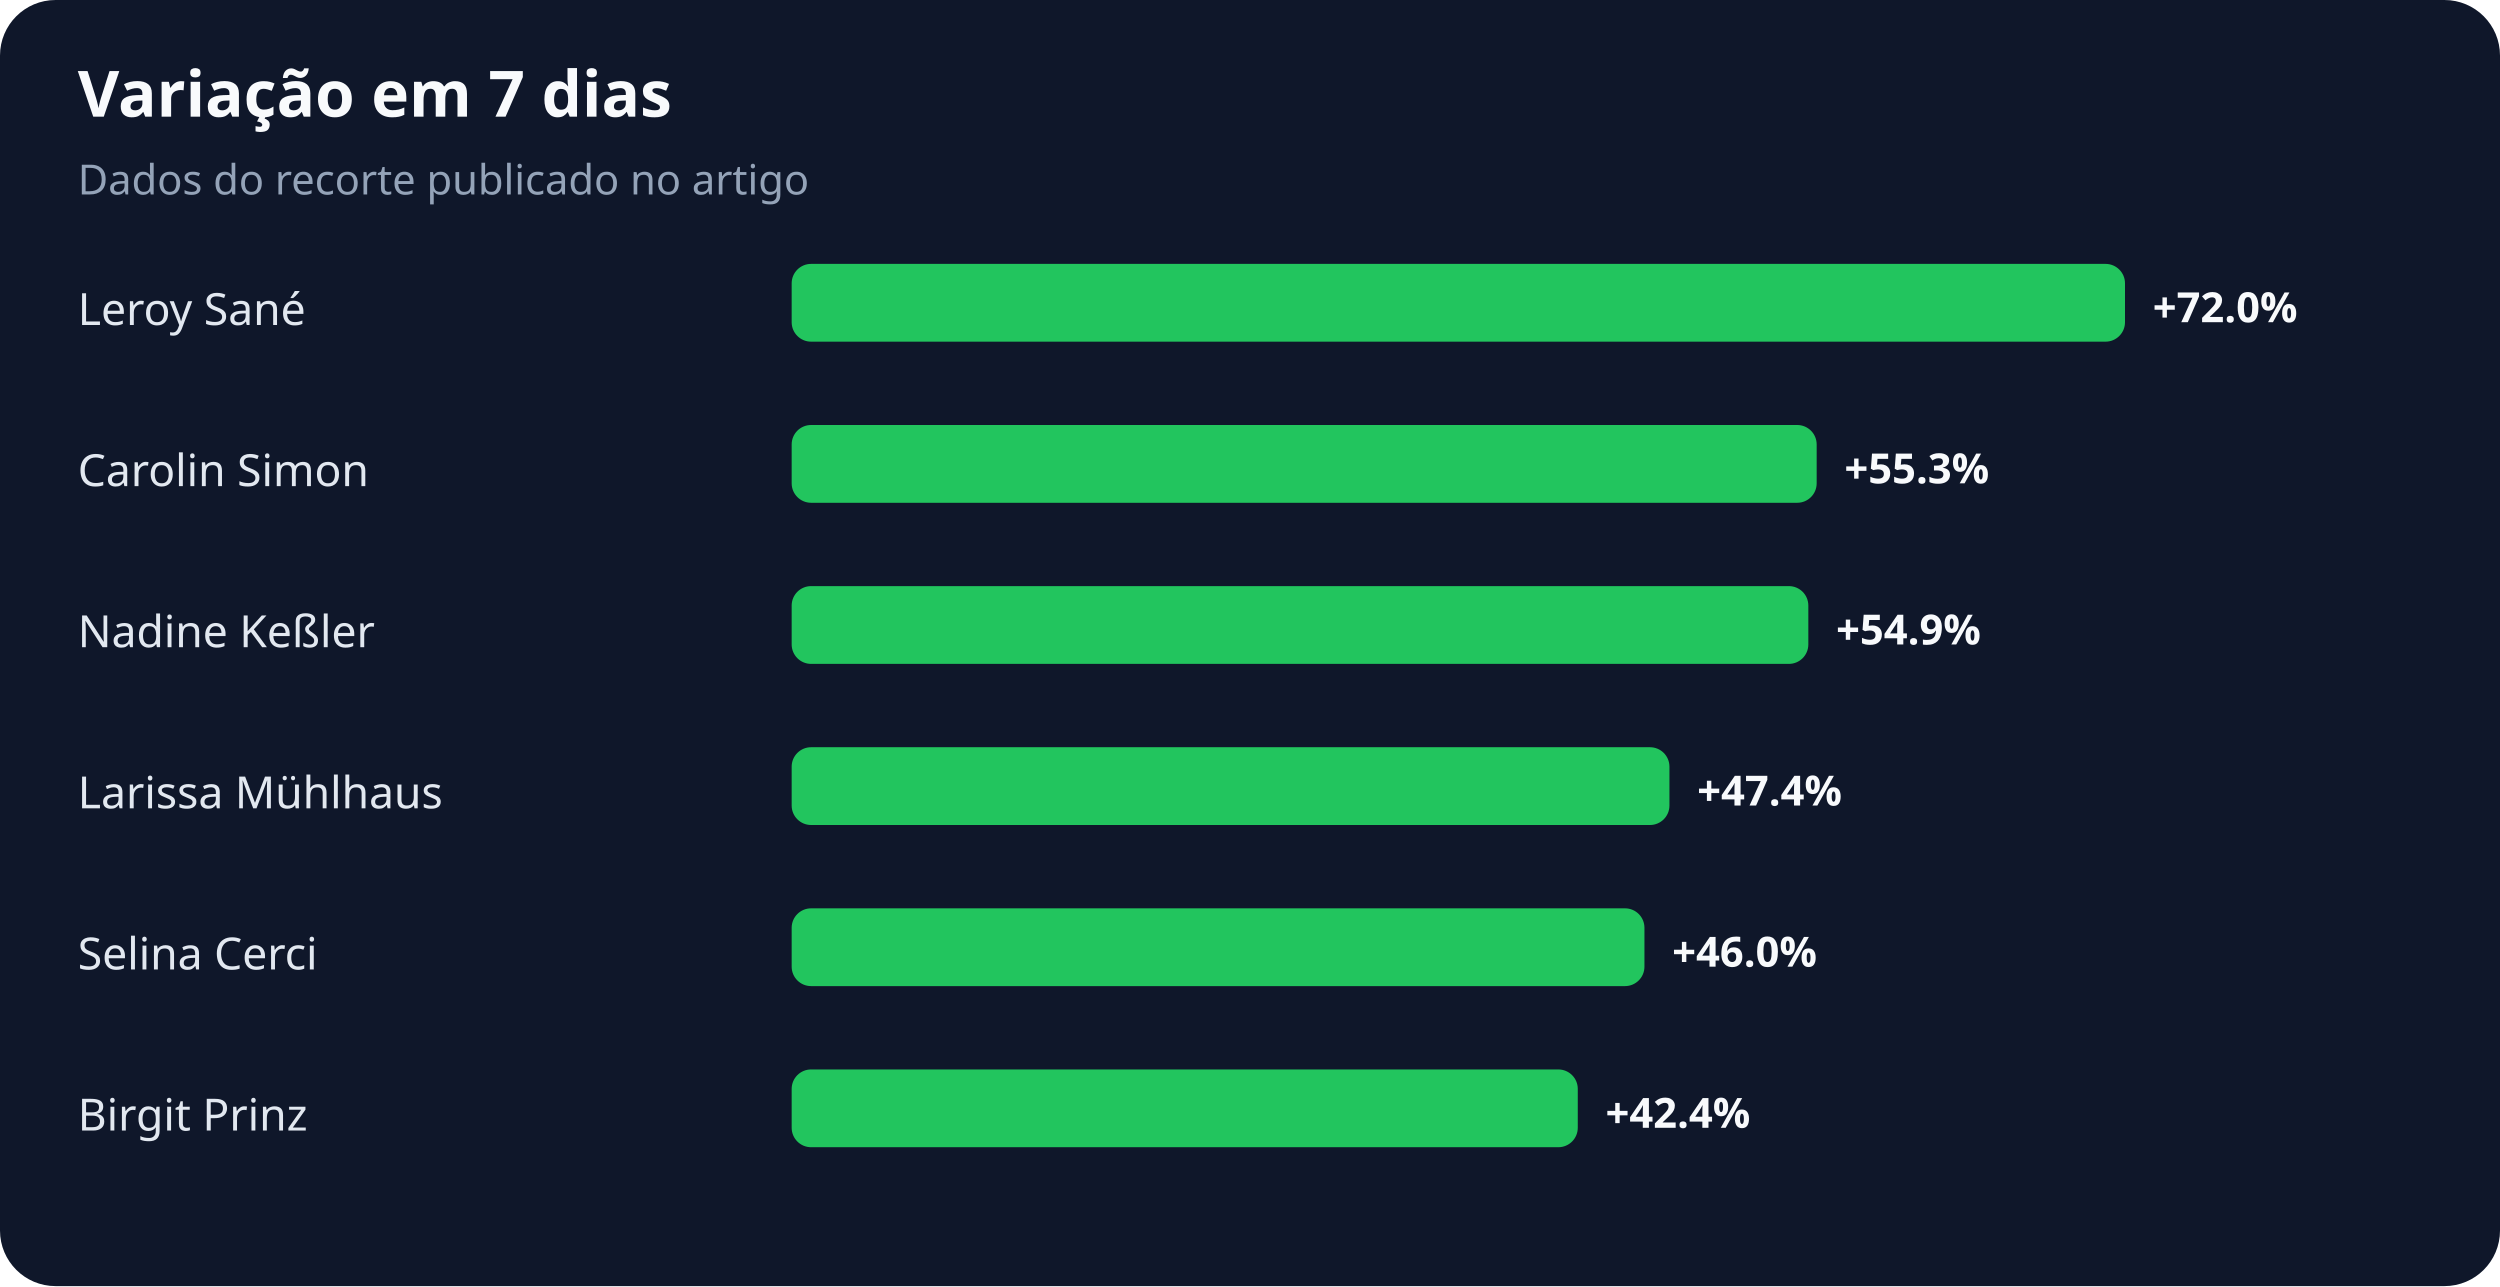
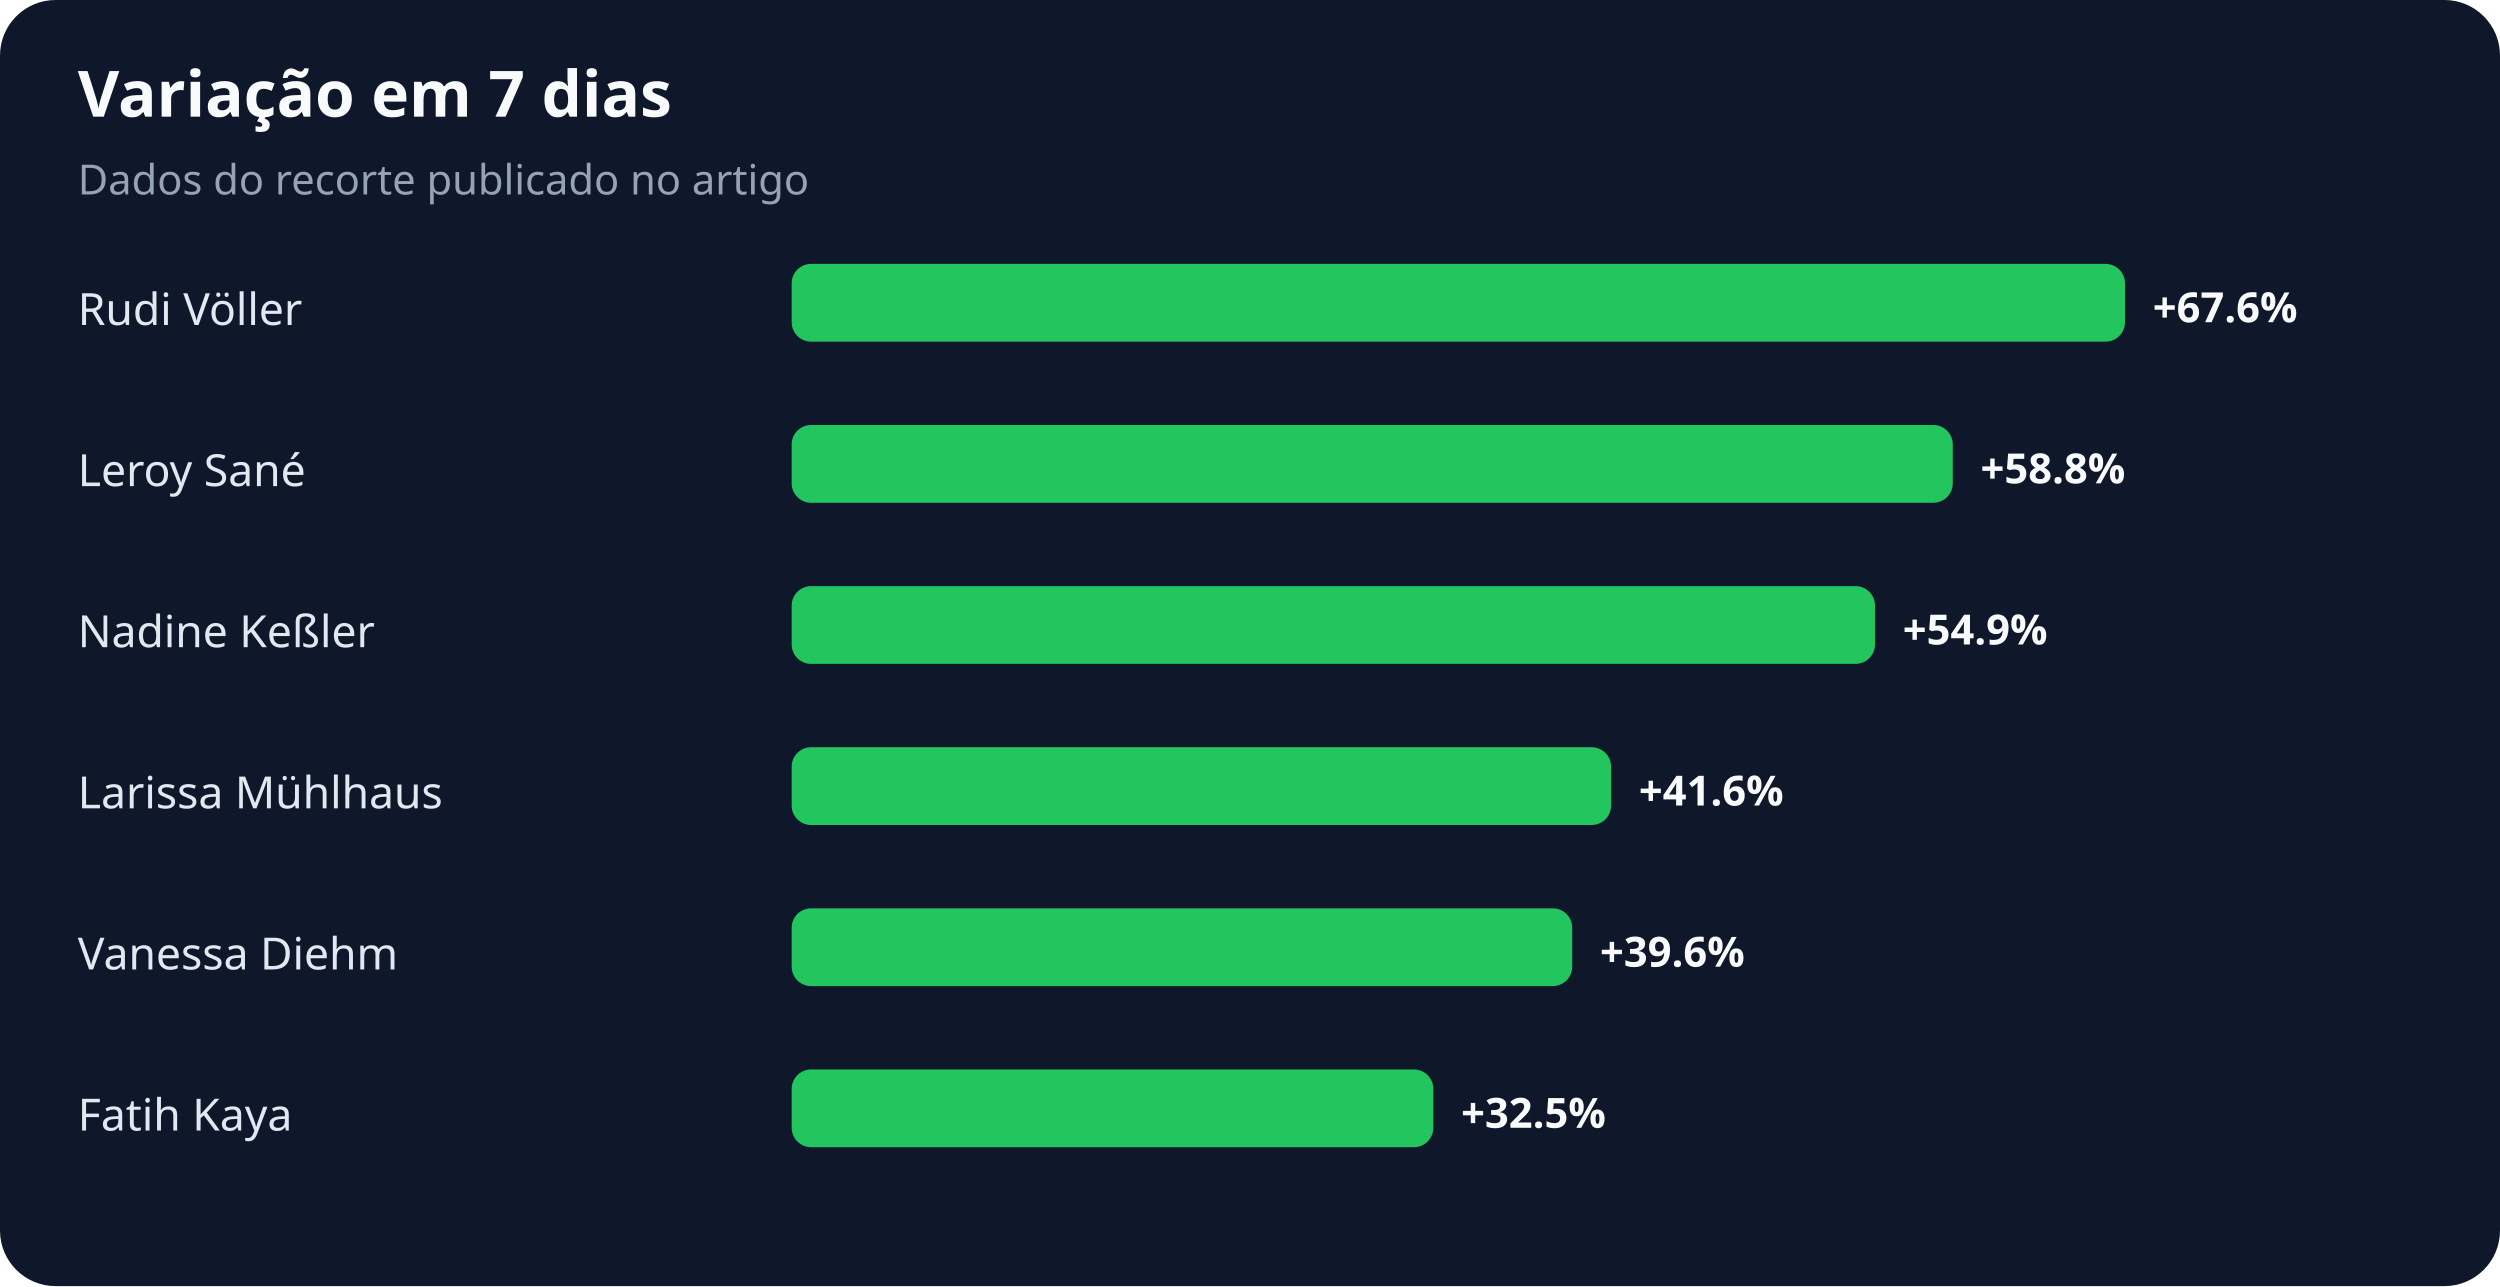
<svg xmlns="http://www.w3.org/2000/svg" width="900" height="463" viewBox="0 0 900 463" role="img" aria-labelledby="title desc">
  <rect width="100%" height="100%" rx="20" fill="#0f172a" />
  <text x="28" y="42" fill="#f8fafc" font-family="system-ui,sans-serif" font-size="23" font-weight="700">Variação em 7 dias</text>
  <text x="28" y="70" fill="#94a3b8" font-family="system-ui,sans-serif" font-size="15">Dados do recorte publicado no artigo</text>
-   <text x="28" y="117" fill="#e2e8f0" font-family="system-ui,sans-serif" font-size="16">Leroy Sané</text>
+   <text x="28" y="117" fill="#e2e8f0" font-family="system-ui,sans-serif" font-size="16">Rudi Völler</text>
  <rect x="285" y="95" width="480" height="28" rx="7" fill="#22c55e" />
-   <text x="775" y="116" fill="#f8fafc" font-family="system-ui,sans-serif" font-size="15" font-weight="700">+72.0%</text>
-   <text x="28" y="175" fill="#e2e8f0" font-family="system-ui,sans-serif" font-size="16">Carolin Simon</text>
-   <rect x="285" y="153" width="369" height="28" rx="7" fill="#22c55e" />
-   <text x="664" y="174" fill="#f8fafc" font-family="system-ui,sans-serif" font-size="15" font-weight="700">+55.3%</text>
+   <text x="775" y="116" fill="#f8fafc" font-family="system-ui,sans-serif" font-size="15" font-weight="700">+67.6%</text>
+   <text x="28" y="175" fill="#e2e8f0" font-family="system-ui,sans-serif" font-size="16">Leroy Sané</text>
+   <rect x="285" y="153" width="418" height="28" rx="7" fill="#22c55e" />
+   <text x="713" y="174" fill="#f8fafc" font-family="system-ui,sans-serif" font-size="15" font-weight="700">+58.8%</text>
  <text x="28" y="233" fill="#e2e8f0" font-family="system-ui,sans-serif" font-size="16">Nadine Keßler</text>
-   <rect x="285" y="211" width="366" height="28" rx="7" fill="#22c55e" />
-   <text x="661" y="232" fill="#f8fafc" font-family="system-ui,sans-serif" font-size="15" font-weight="700">+54.9%</text>
+   <rect x="285" y="211" width="390" height="28" rx="7" fill="#22c55e" />
+   <text x="685" y="232" fill="#f8fafc" font-family="system-ui,sans-serif" font-size="15" font-weight="700">+54.9%</text>
  <text x="28" y="291" fill="#e2e8f0" font-family="system-ui,sans-serif" font-size="16">Larissa Mühlhaus</text>
-   <rect x="285" y="269" width="316" height="28" rx="7" fill="#22c55e" />
-   <text x="611" y="290" fill="#f8fafc" font-family="system-ui,sans-serif" font-size="15" font-weight="700">+47.4%</text>
-   <text x="28" y="349" fill="#e2e8f0" font-family="system-ui,sans-serif" font-size="16">Selina Cerci</text>
-   <rect x="285" y="327" width="307" height="28" rx="7" fill="#22c55e" />
-   <text x="602" y="348" fill="#f8fafc" font-family="system-ui,sans-serif" font-size="15" font-weight="700">+46.0%</text>
-   <text x="28" y="407" fill="#e2e8f0" font-family="system-ui,sans-serif" font-size="16">Birgit Prinz</text>
-   <rect x="285" y="385" width="283" height="28" rx="7" fill="#22c55e" />
-   <text x="578" y="406" fill="#f8fafc" font-family="system-ui,sans-serif" font-size="15" font-weight="700">+42.4%</text>
+   <rect x="285" y="269" width="295" height="28" rx="7" fill="#22c55e" />
+   <text x="590" y="290" fill="#f8fafc" font-family="system-ui,sans-serif" font-size="15" font-weight="700">+41.6%</text>
+   <text x="28" y="349" fill="#e2e8f0" font-family="system-ui,sans-serif" font-size="16">Vanessa Diehm</text>
+   <rect x="285" y="327" width="281" height="28" rx="7" fill="#22c55e" />
+   <text x="576" y="348" fill="#f8fafc" font-family="system-ui,sans-serif" font-size="15" font-weight="700">+39.6%</text>
+   <text x="28" y="407" fill="#e2e8f0" font-family="system-ui,sans-serif" font-size="16">Fatih Kaya</text>
+   <rect x="285" y="385" width="231" height="28" rx="7" fill="#22c55e" />
+   <text x="526" y="406" fill="#f8fafc" font-family="system-ui,sans-serif" font-size="15" font-weight="700">+32.5%</text>
</svg>
